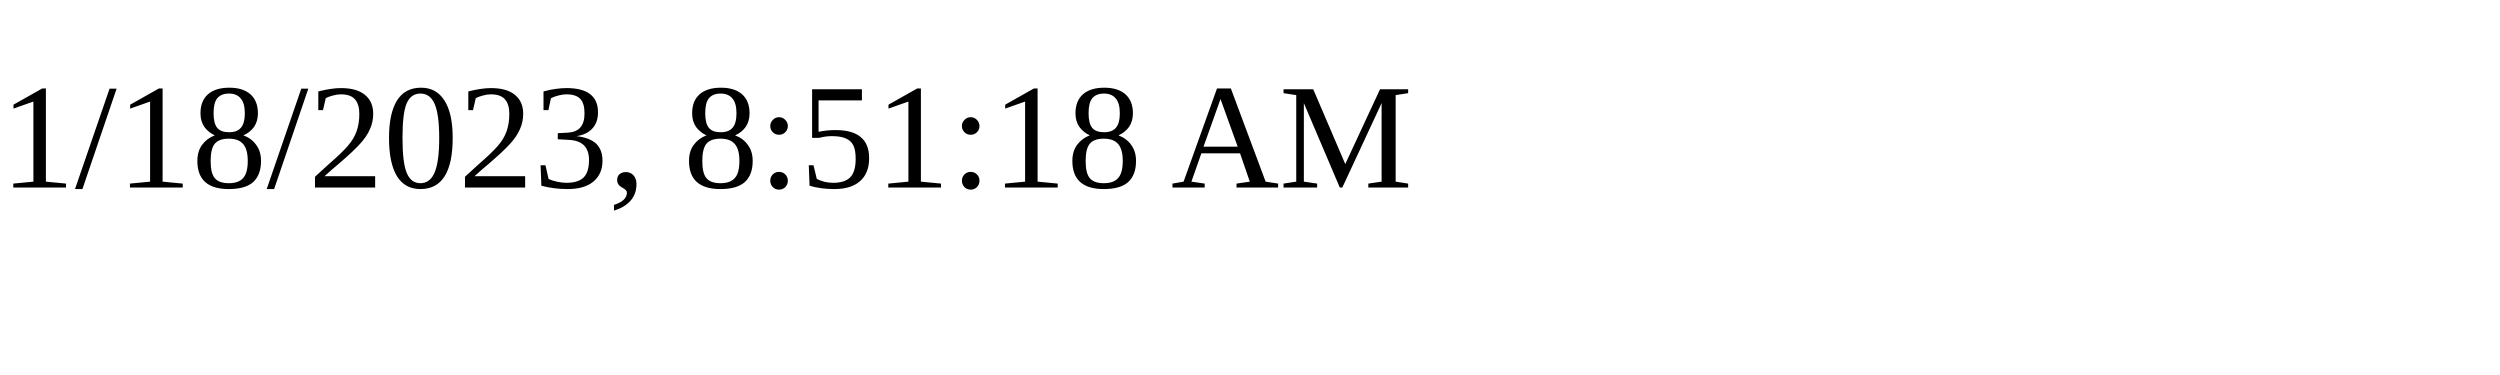
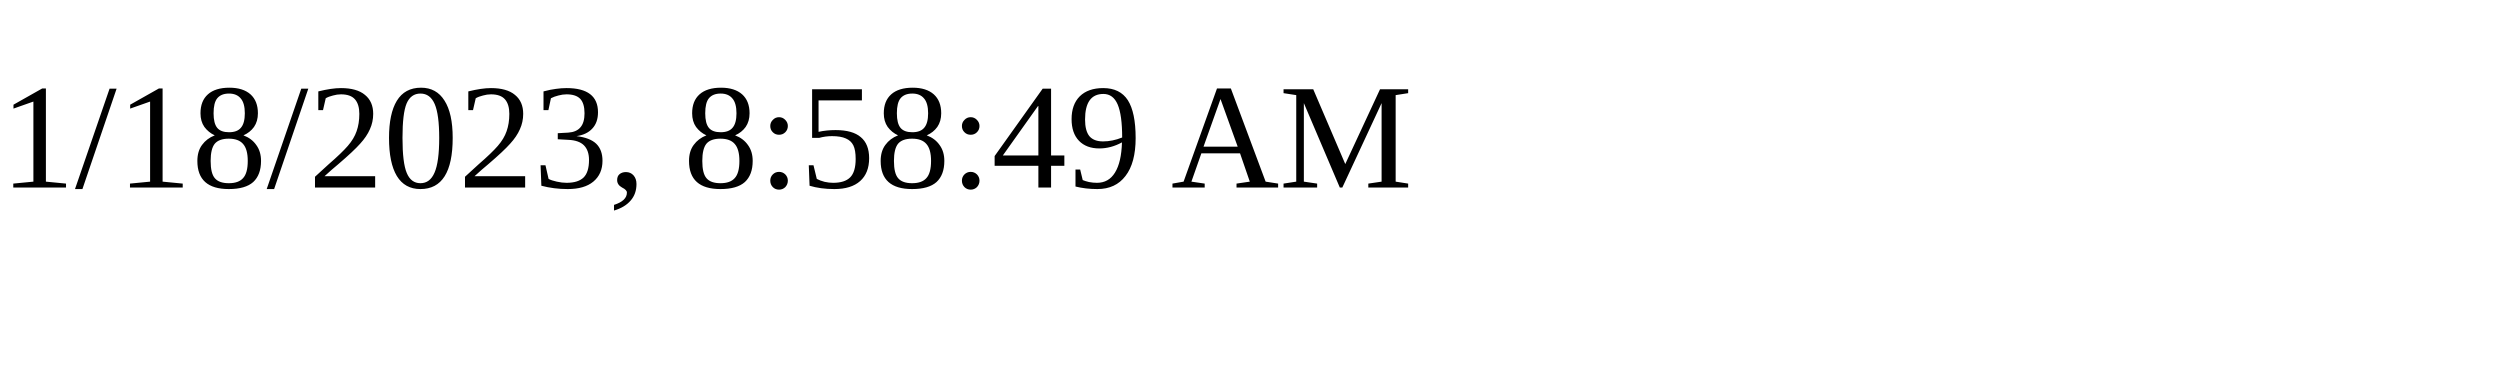
<svg xmlns="http://www.w3.org/2000/svg" height="30" width="200">
-   <text x="0" y="15">1/18/2023, 8:51:18 AM</text>
+   <text x="0" y="15">1/18/2023, 8:58:49 AM</text>
</svg>
